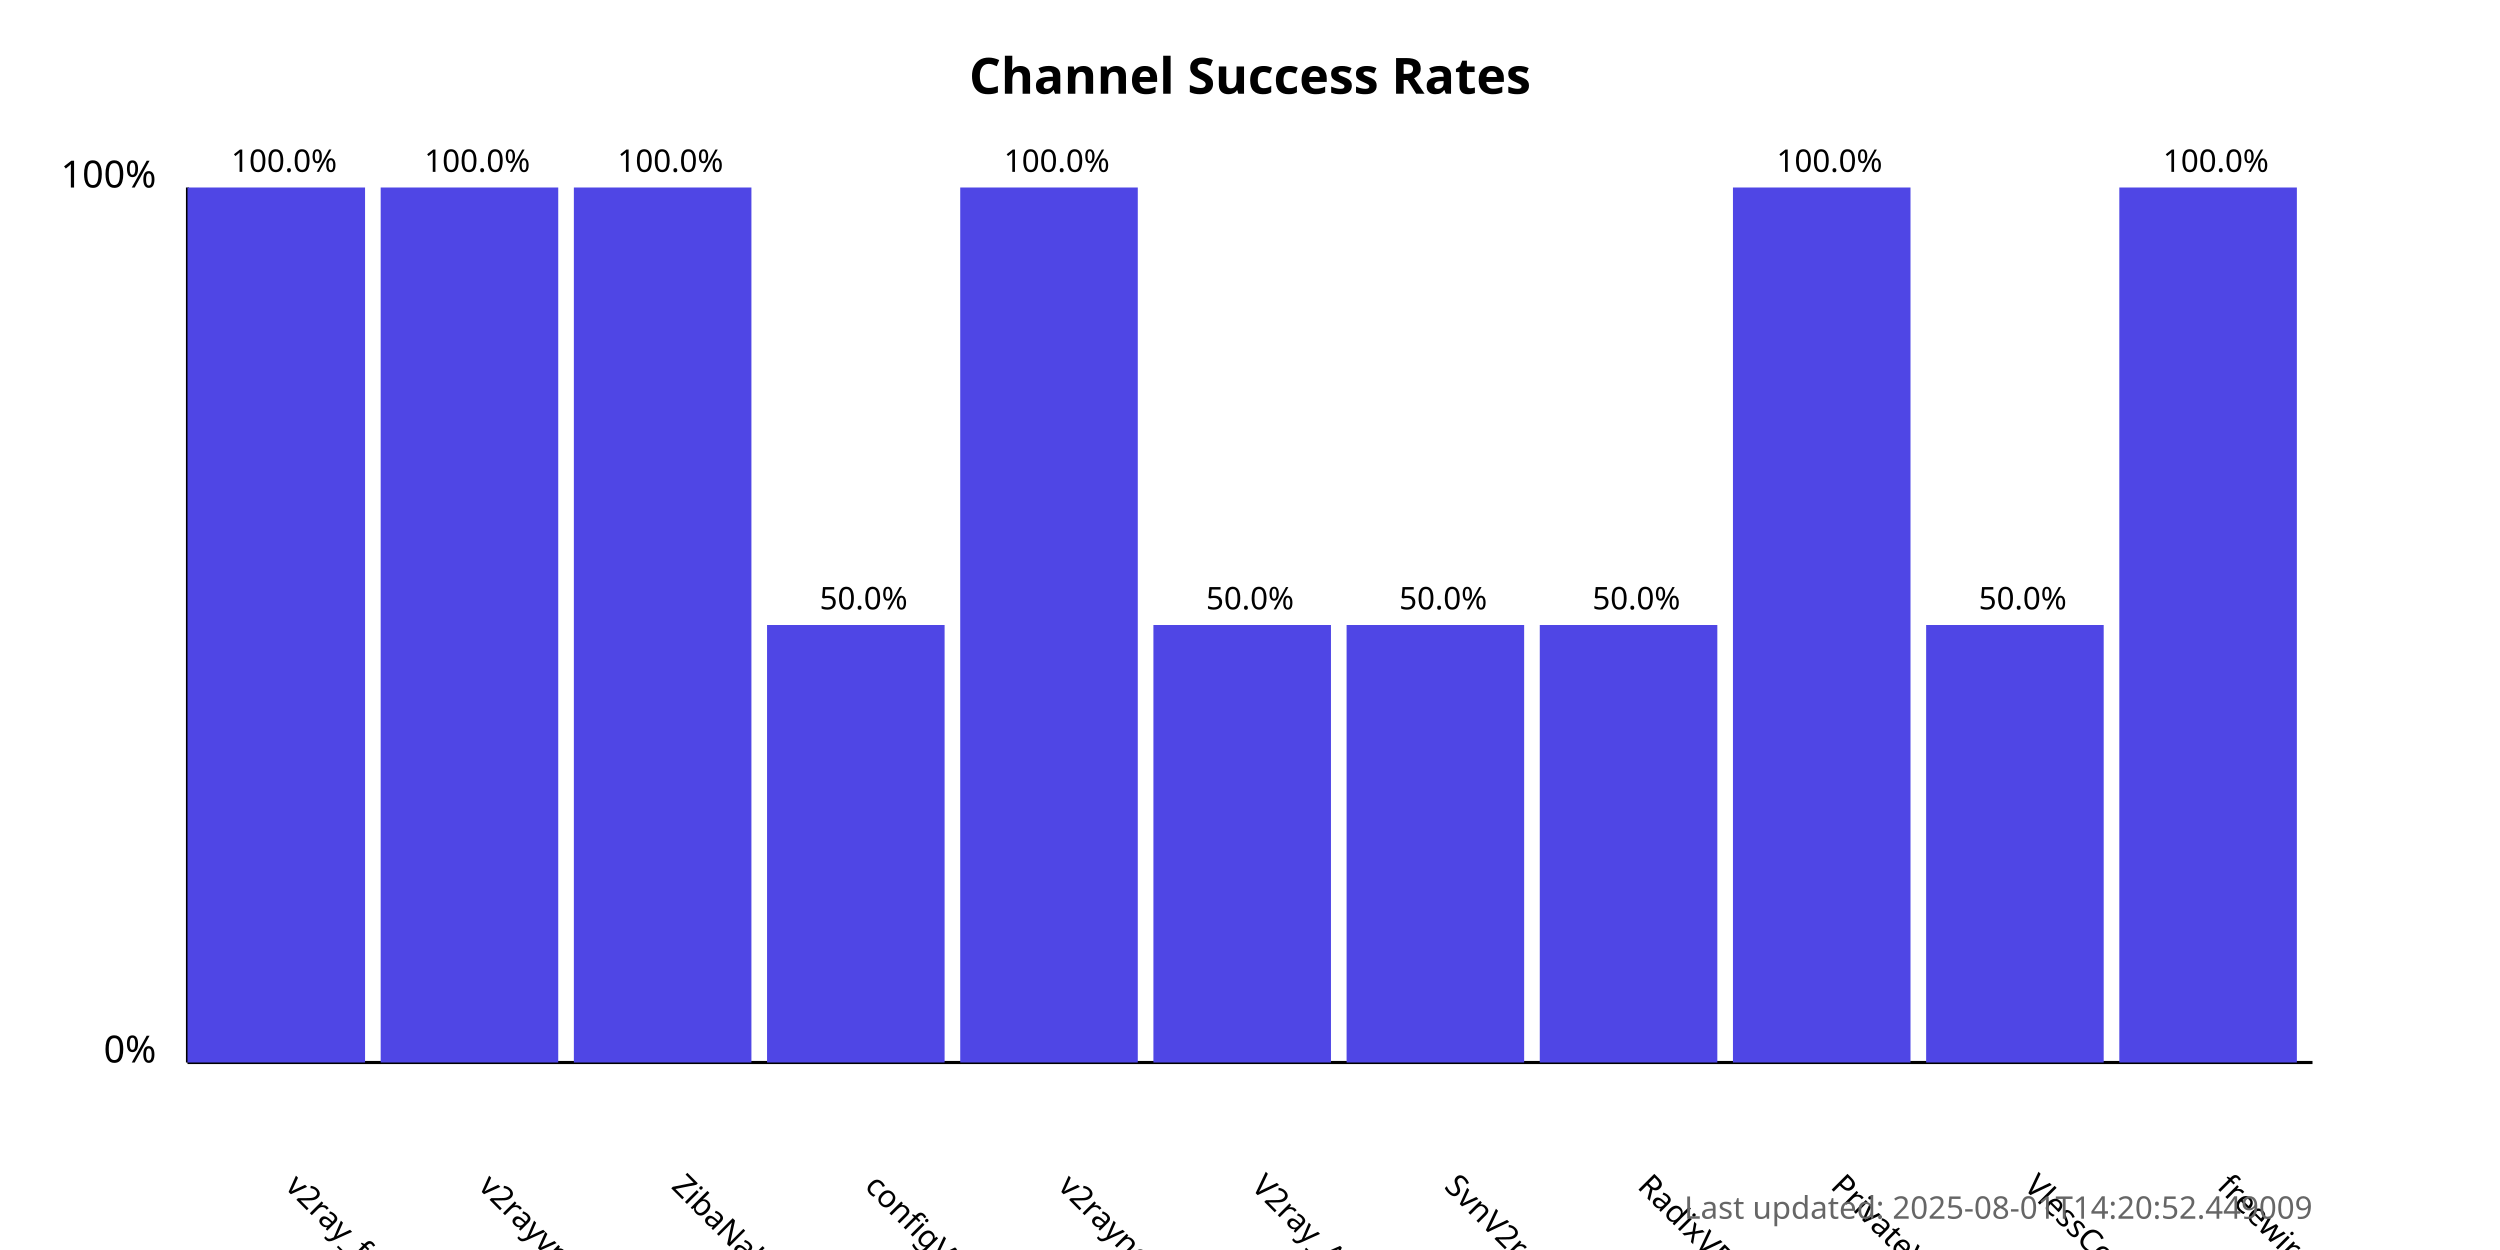
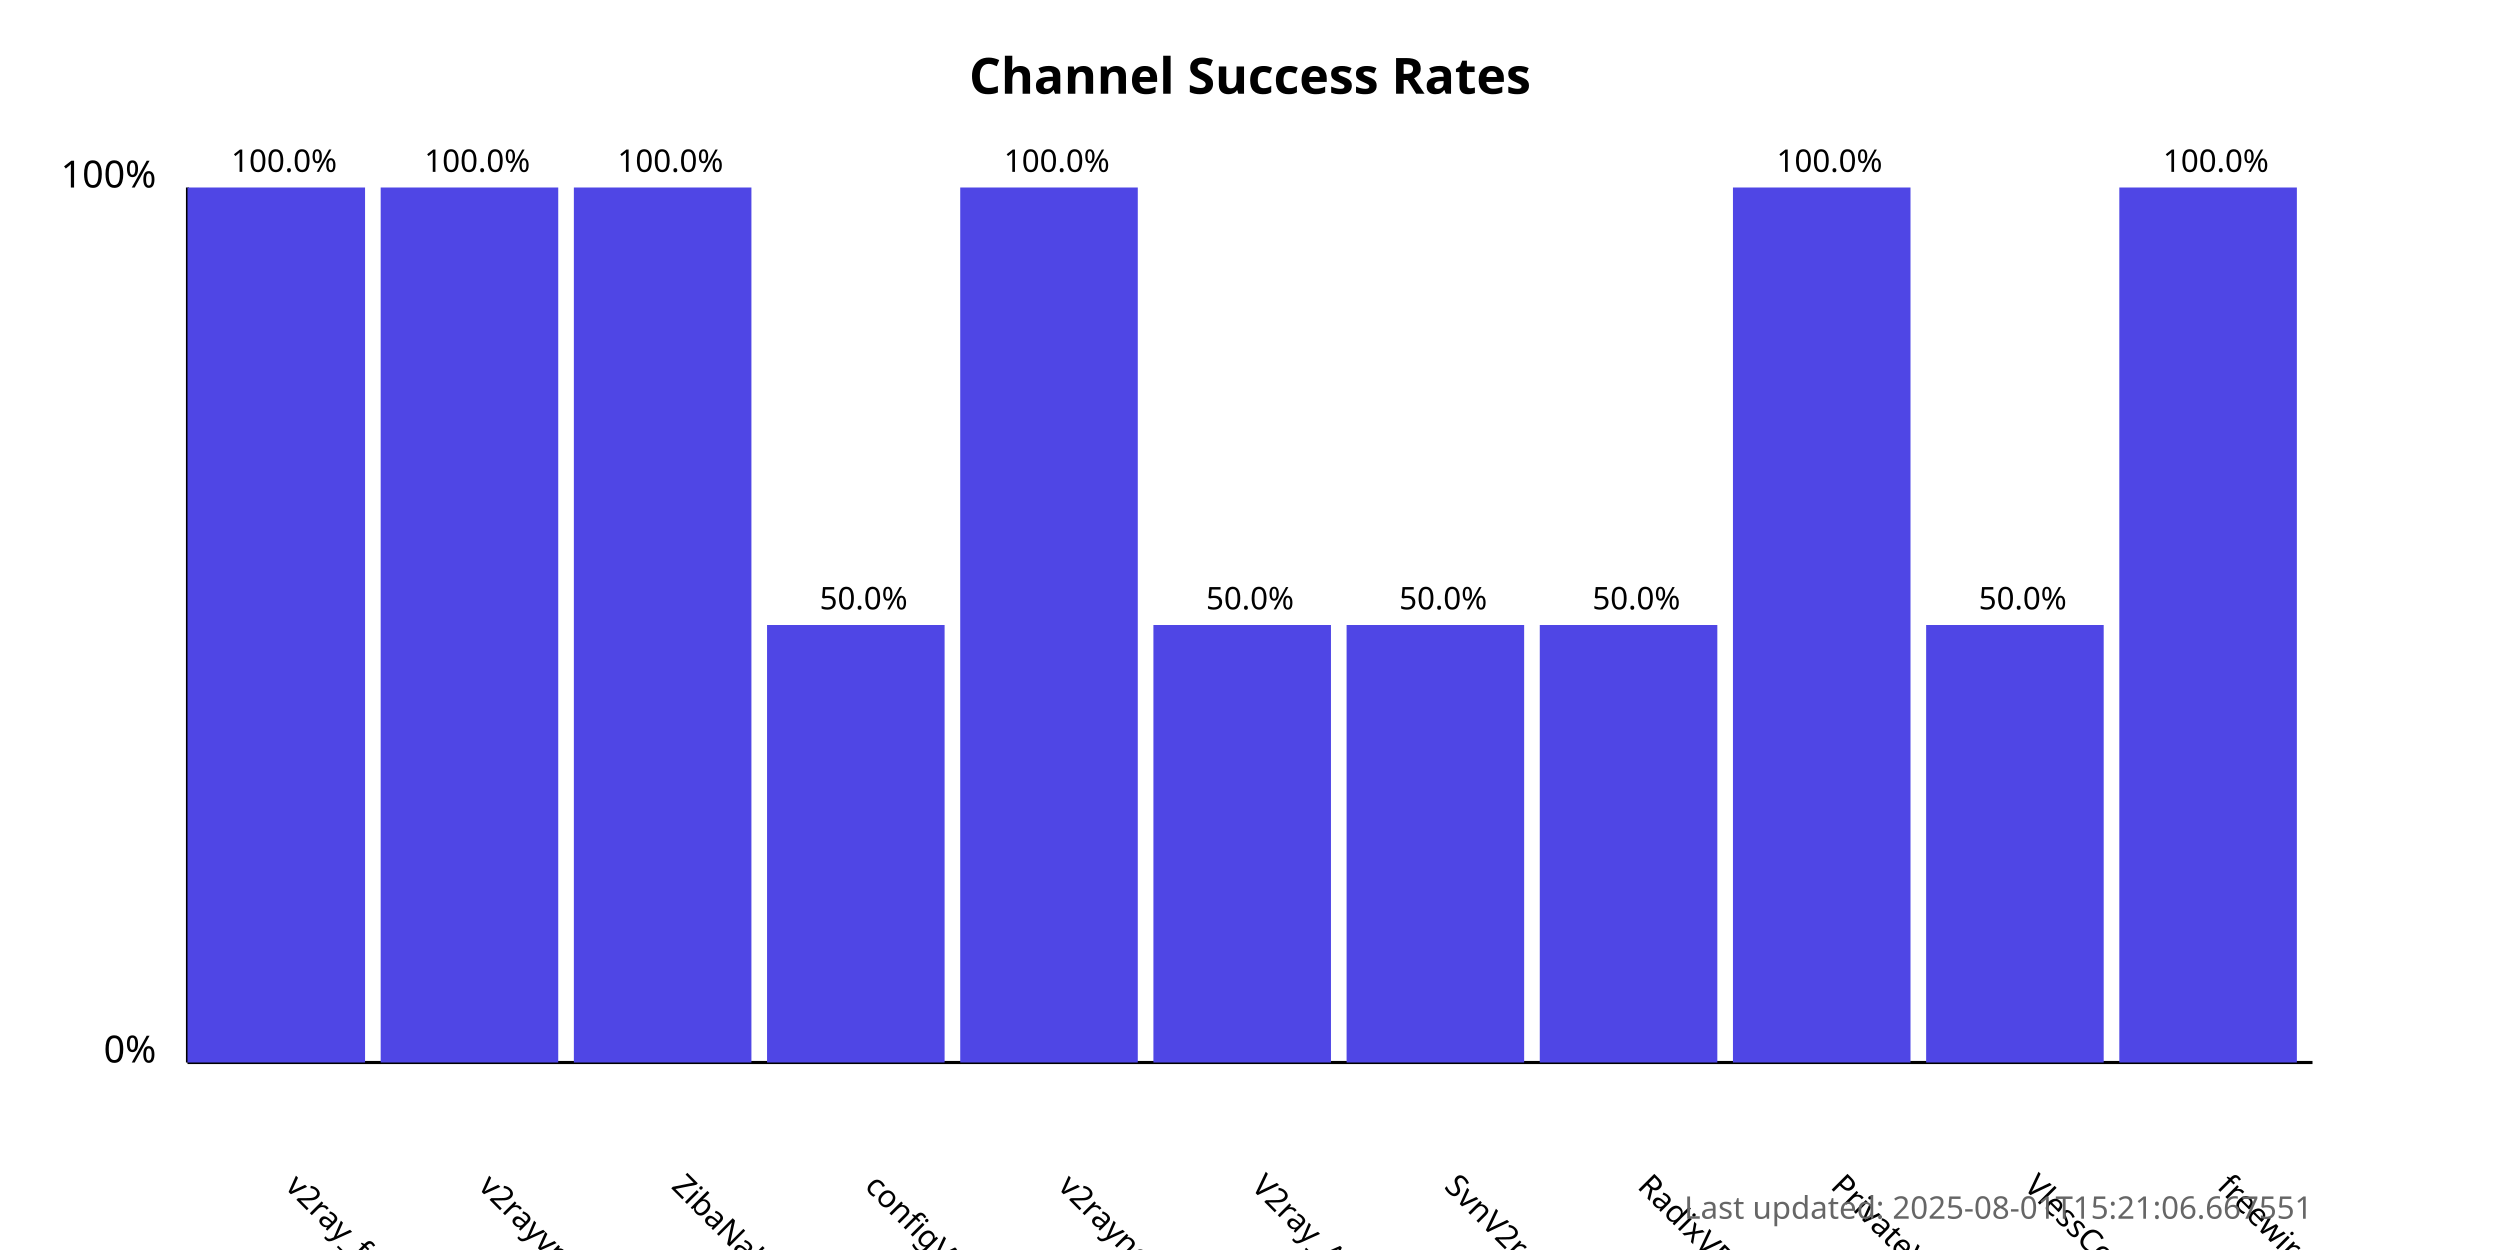
<svg xmlns="http://www.w3.org/2000/svg" width="800" height="400">
  <style>
            .chart-title { font: bold 16px sans-serif; }
            .axis-label { font: 12px sans-serif; }
            .tick-label { font: 10px sans-serif; }
            .bar { fill: #4f46e5; }
            .bar:hover { fill: #6366f1; }
            .timestamp { font: 10px sans-serif; fill: #666; }
        </style>
  <text x="400.0" y="30" text-anchor="middle" class="chart-title">
            Channel Success Rates
        </text>
  <line x1="60" y1="340" x2="60" y2="60" stroke="black" stroke-width="1" />
  <line x1="60" y1="340" x2="740" y2="340" stroke="black" stroke-width="1" />
  <text x="50" y="340" text-anchor="end" class="axis-label">0%</text>
  <text x="50" y="60" text-anchor="end" class="axis-label">100%</text>
  <g>
    <rect x="60" y="60.0" width="56.818" height="280.0" class="bar" />
    <text x="90.909" y="380" transform="rotate(45, 90.90909, 380)" text-anchor="start" class="tick-label">
                v2ray_free_conf
            </text>
    <text x="90.909" y="55.0" text-anchor="middle" class="tick-label">
                100.0%
            </text>
  </g>
  <g>
    <rect x="121.818" y="60.0" width="56.818" height="280.0" class="bar" />
    <text x="152.727" y="380" transform="rotate(45, 152.7273, 380)" text-anchor="start" class="tick-label">
                v2rayvpno
            </text>
    <text x="152.727" y="55.0" text-anchor="middle" class="tick-label">
                100.0%
            </text>
  </g>
  <g>
    <rect x="183.636" y="60.0" width="56.818" height="280.0" class="bar" />
    <text x="214.545" y="380" transform="rotate(45, 214.5455, 380)" text-anchor="start" class="tick-label">
                ZibaNabz
            </text>
    <text x="214.545" y="55.0" text-anchor="middle" class="tick-label">
                100.0%
            </text>
  </g>
  <g>
    <rect x="245.455" y="200.0" width="56.818" height="140.0" class="bar" />
    <text x="276.364" y="380" transform="rotate(45, 276.3636, 380)" text-anchor="start" class="tick-label">
                configV2rayForFree
            </text>
    <text x="276.364" y="195.0" text-anchor="middle" class="tick-label">
                50.0%
            </text>
  </g>
  <g>
    <rect x="307.273" y="60.0" width="56.818" height="280.0" class="bar" />
    <text x="338.182" y="380" transform="rotate(45, 338.1818, 380)" text-anchor="start" class="tick-label">
                v2rayngvpn
            </text>
    <text x="338.182" y="55.0" text-anchor="middle" class="tick-label">
                100.0%
            </text>
  </g>
  <g>
    <rect x="369.091" y="200.0" width="56.818" height="140.0" class="bar" />
    <text x="400.0" y="380" transform="rotate(45, 400.0, 380)" text-anchor="start" class="tick-label">
                V2ray_Alpha
            </text>
    <text x="400.0" y="195.0" text-anchor="middle" class="tick-label">
                50.0%
            </text>
  </g>
  <g>
    <rect x="430.909" y="200.0" width="56.818" height="140.0" class="bar" />
    <text x="461.818" y="380" transform="rotate(45, 461.8182, 380)" text-anchor="start" class="tick-label">
                SvnV2ray
            </text>
    <text x="461.818" y="195.0" text-anchor="middle" class="tick-label">
                50.0%
            </text>
  </g>
  <g>
    <rect x="492.727" y="200.0" width="56.818" height="140.0" class="bar" />
    <text x="523.636" y="380" transform="rotate(45, 523.6364, 380)" text-anchor="start" class="tick-label">
                RadixVPN
            </text>
    <text x="523.636" y="195.0" text-anchor="middle" class="tick-label">
                50.0%
            </text>
  </g>
  <g>
    <rect x="554.545" y="60.0" width="56.818" height="280.0" class="bar" />
    <text x="585.455" y="380" transform="rotate(45, 585.4545, 380)" text-anchor="start" class="tick-label">
                PrivateVPNs
            </text>
    <text x="585.455" y="55.0" text-anchor="middle" class="tick-label">
                100.0%
            </text>
  </g>
  <g>
    <rect x="616.364" y="200.0" width="56.818" height="140.0" class="bar" />
    <text x="647.273" y="380" transform="rotate(45, 647.2727, 380)" text-anchor="start" class="tick-label">
                VlessConfig
            </text>
    <text x="647.273" y="195.0" text-anchor="middle" class="tick-label">
                50.0%
            </text>
  </g>
  <g>
    <rect x="678.182" y="60.0" width="56.818" height="280.0" class="bar" />
    <text x="709.091" y="380" transform="rotate(45, 709.0909, 380)" text-anchor="start" class="tick-label">
                freewireguard
            </text>
    <text x="709.091" y="55.0" text-anchor="middle" class="tick-label">
                100.0%
            </text>
  </g>
  <text x="740" y="390" text-anchor="end" class="timestamp">
-             Last updated: 2025-08-01T14:20:52.449009
+             Last updated: 2025-08-01T15:21:06.667551
        </text>
</svg>
